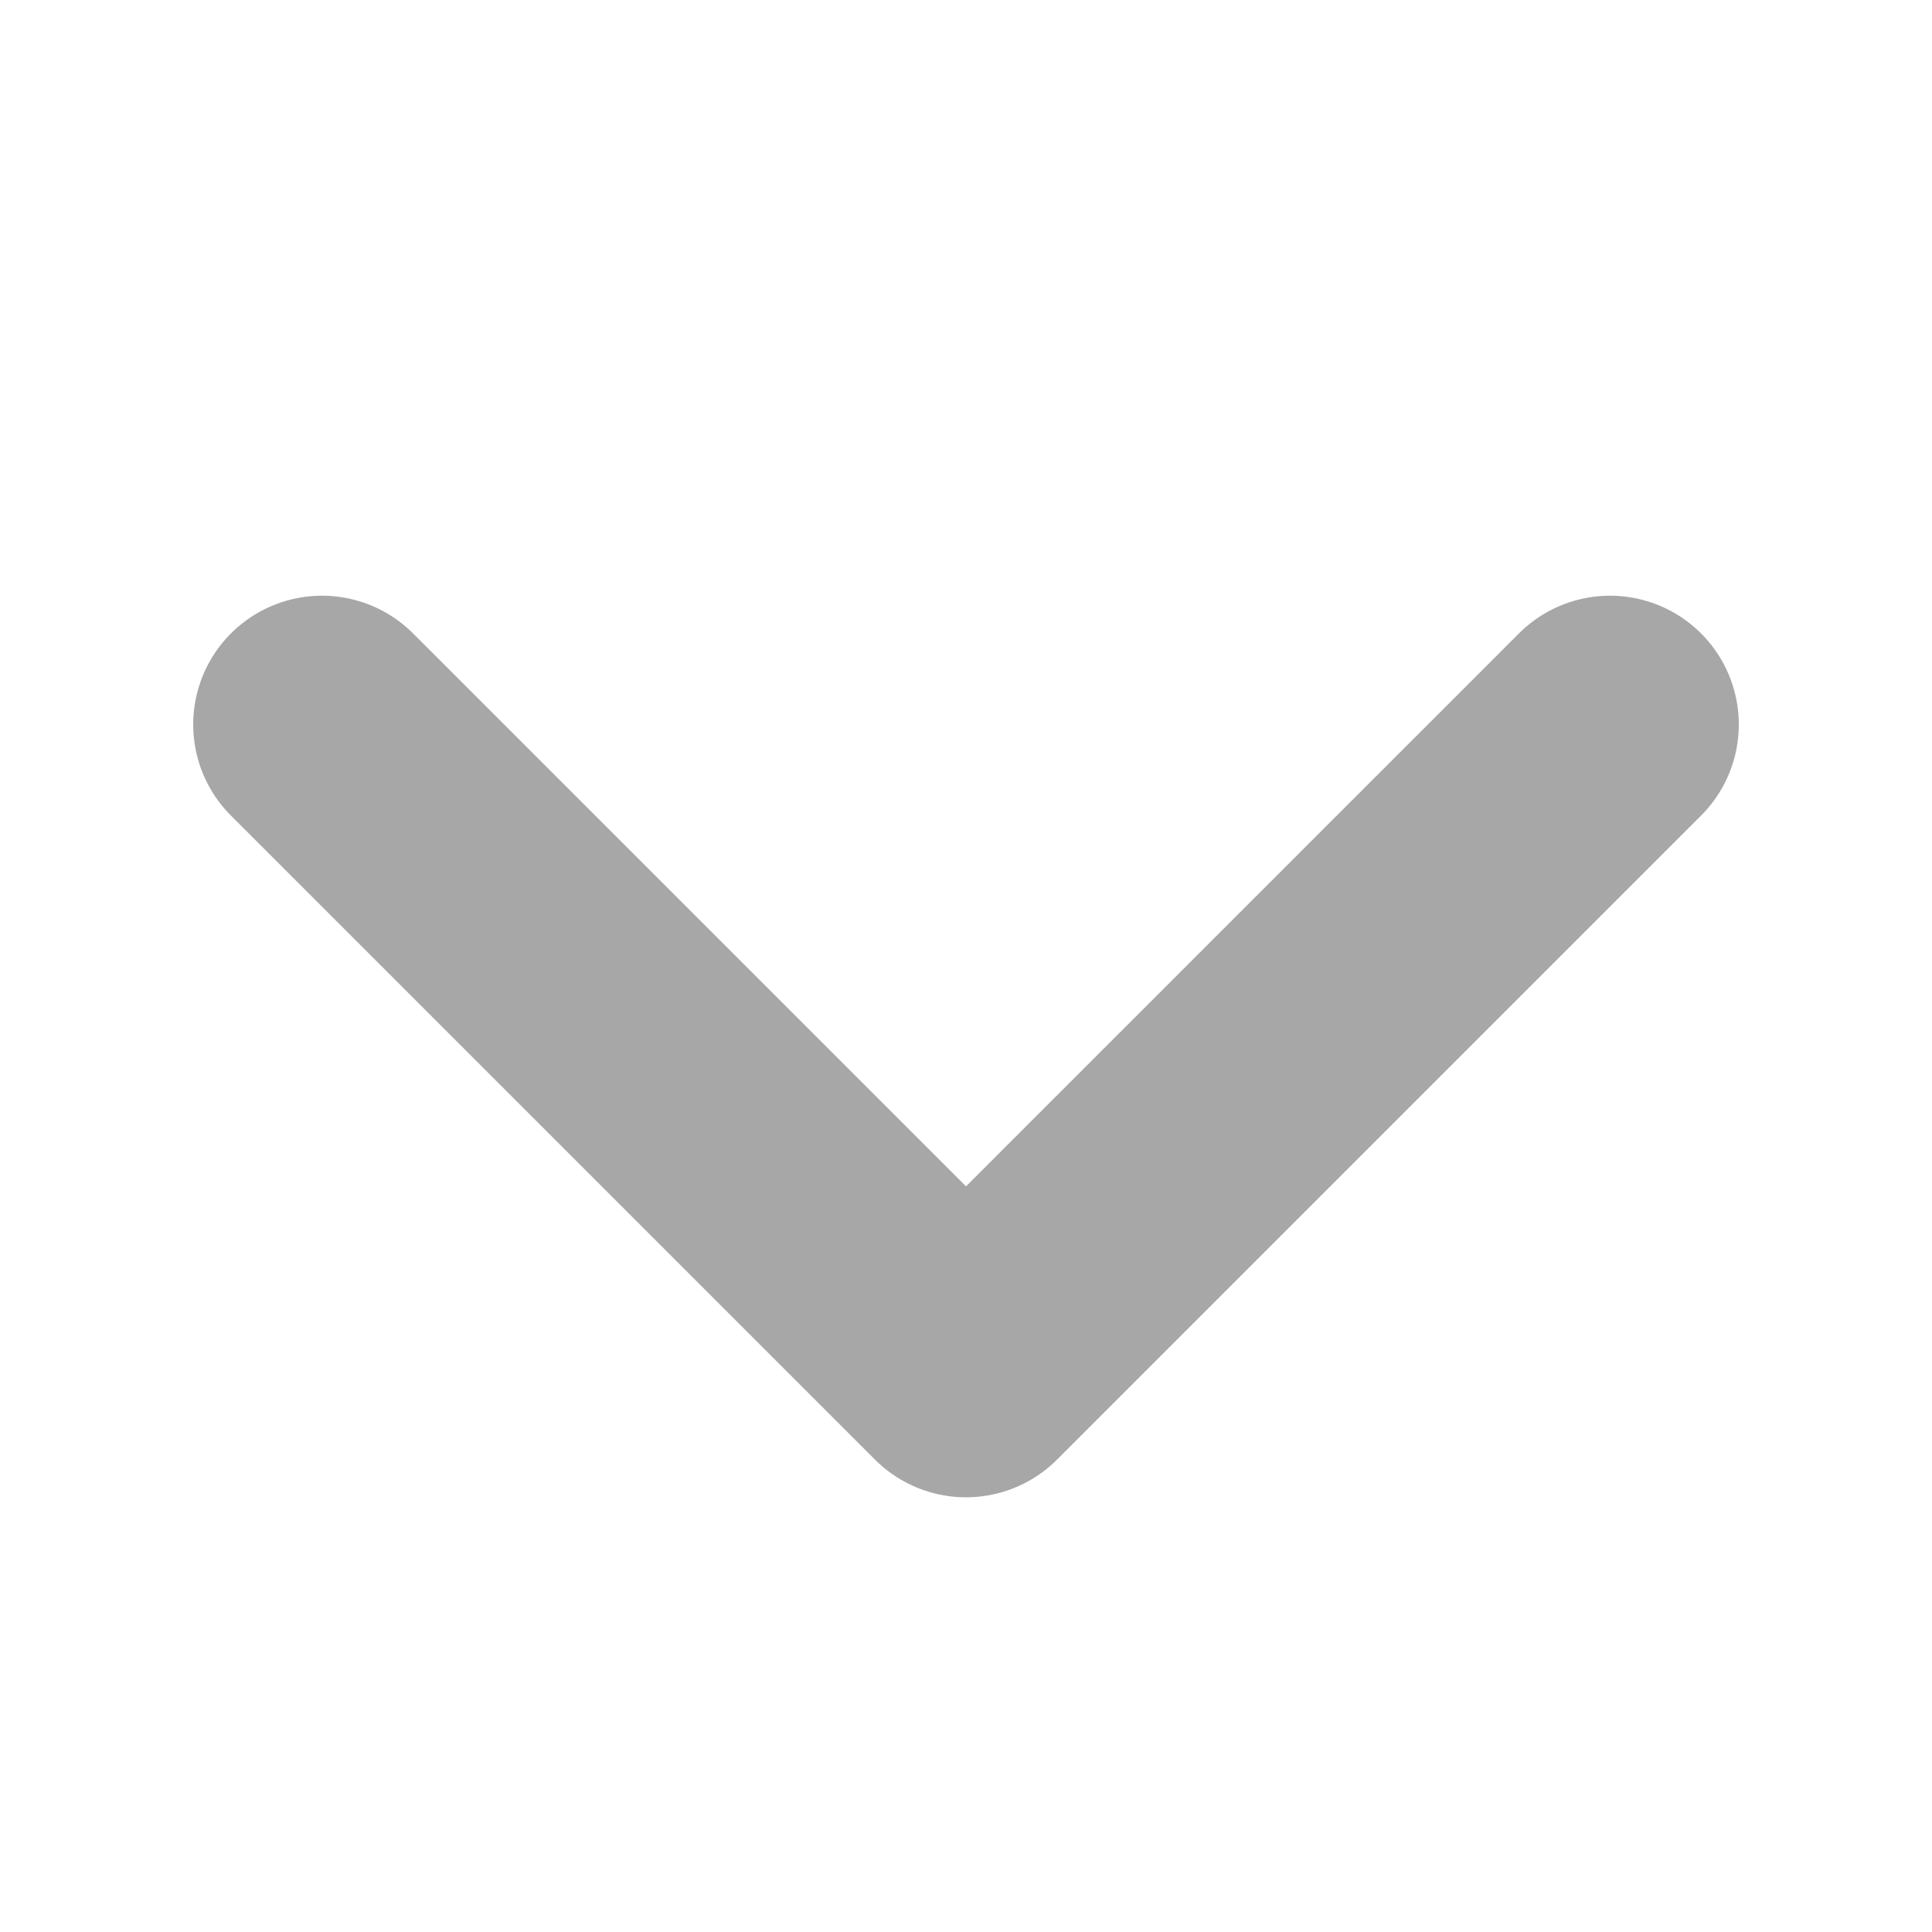
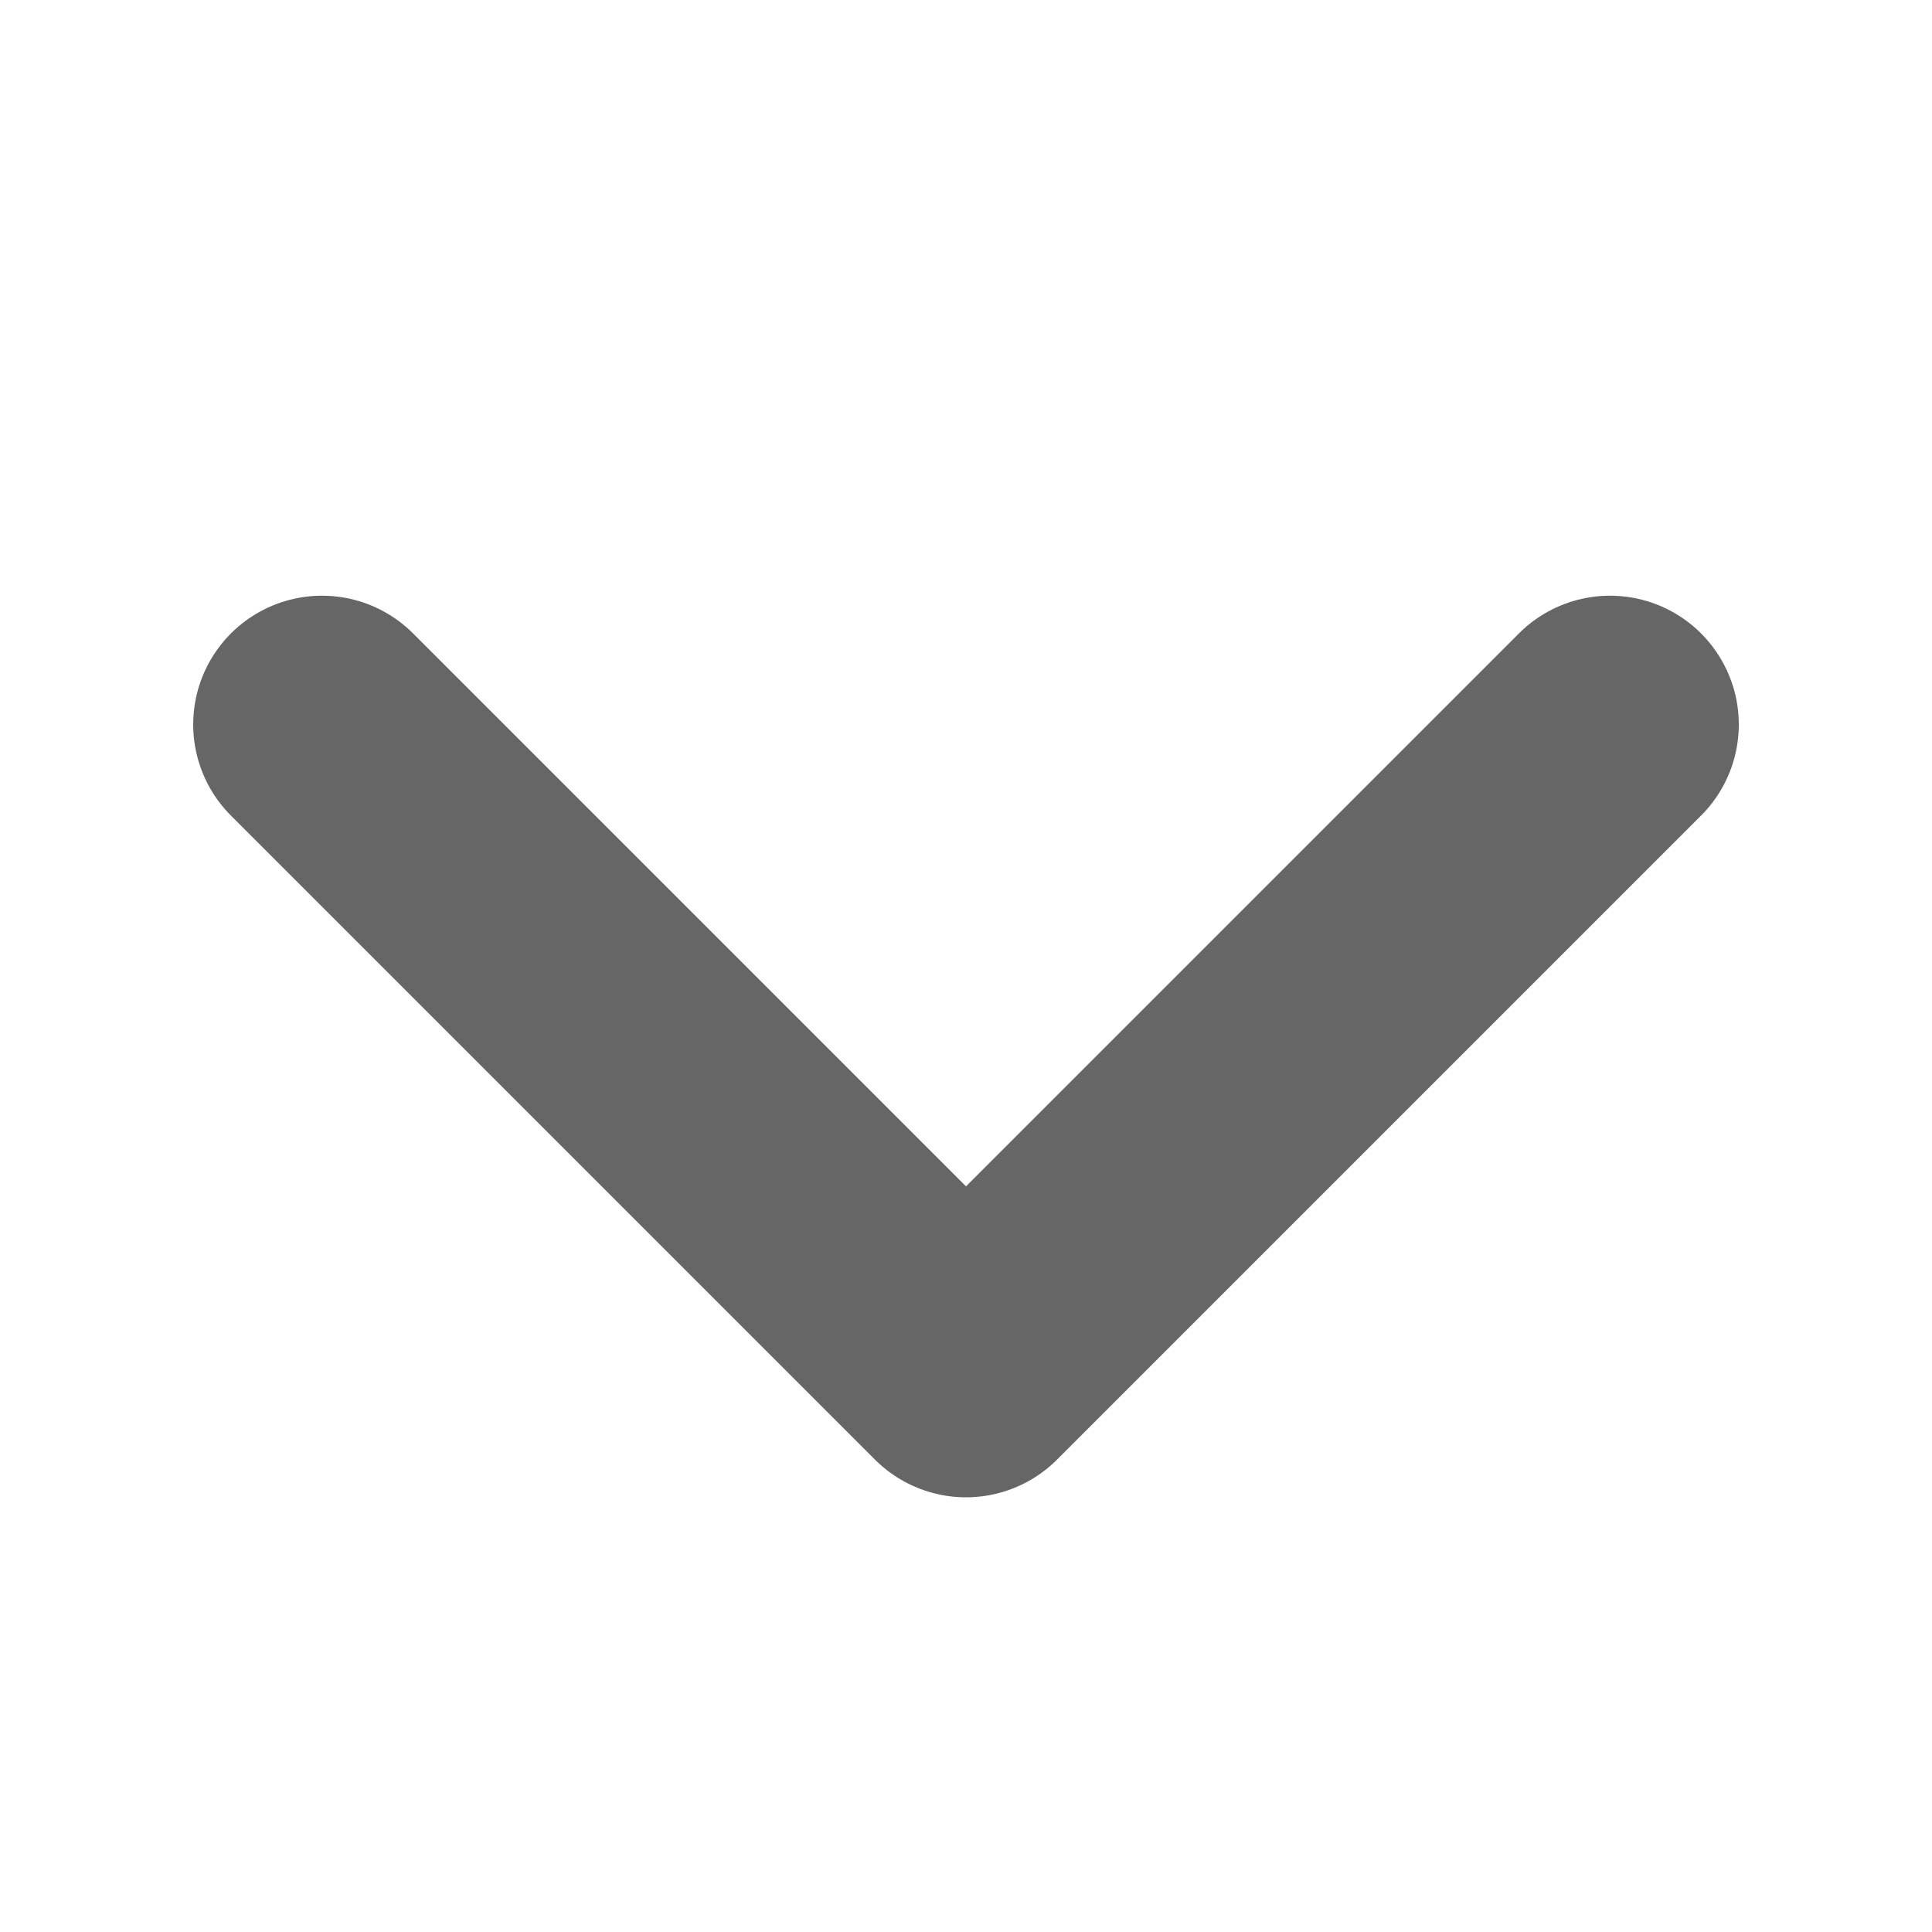
<svg xmlns="http://www.w3.org/2000/svg" fill="none" viewBox="0 0 15 15">
-   <path stroke="#A7A7A7" stroke-linecap="round" stroke-linejoin="round" stroke-width="2" d="m2.5 5.625 5 5 5-5" />
+   <path stroke="#666666" stroke-linecap="round" stroke-linejoin="round" stroke-width="2" d="m2.5 5.625 5 5 5-5" />
</svg>
